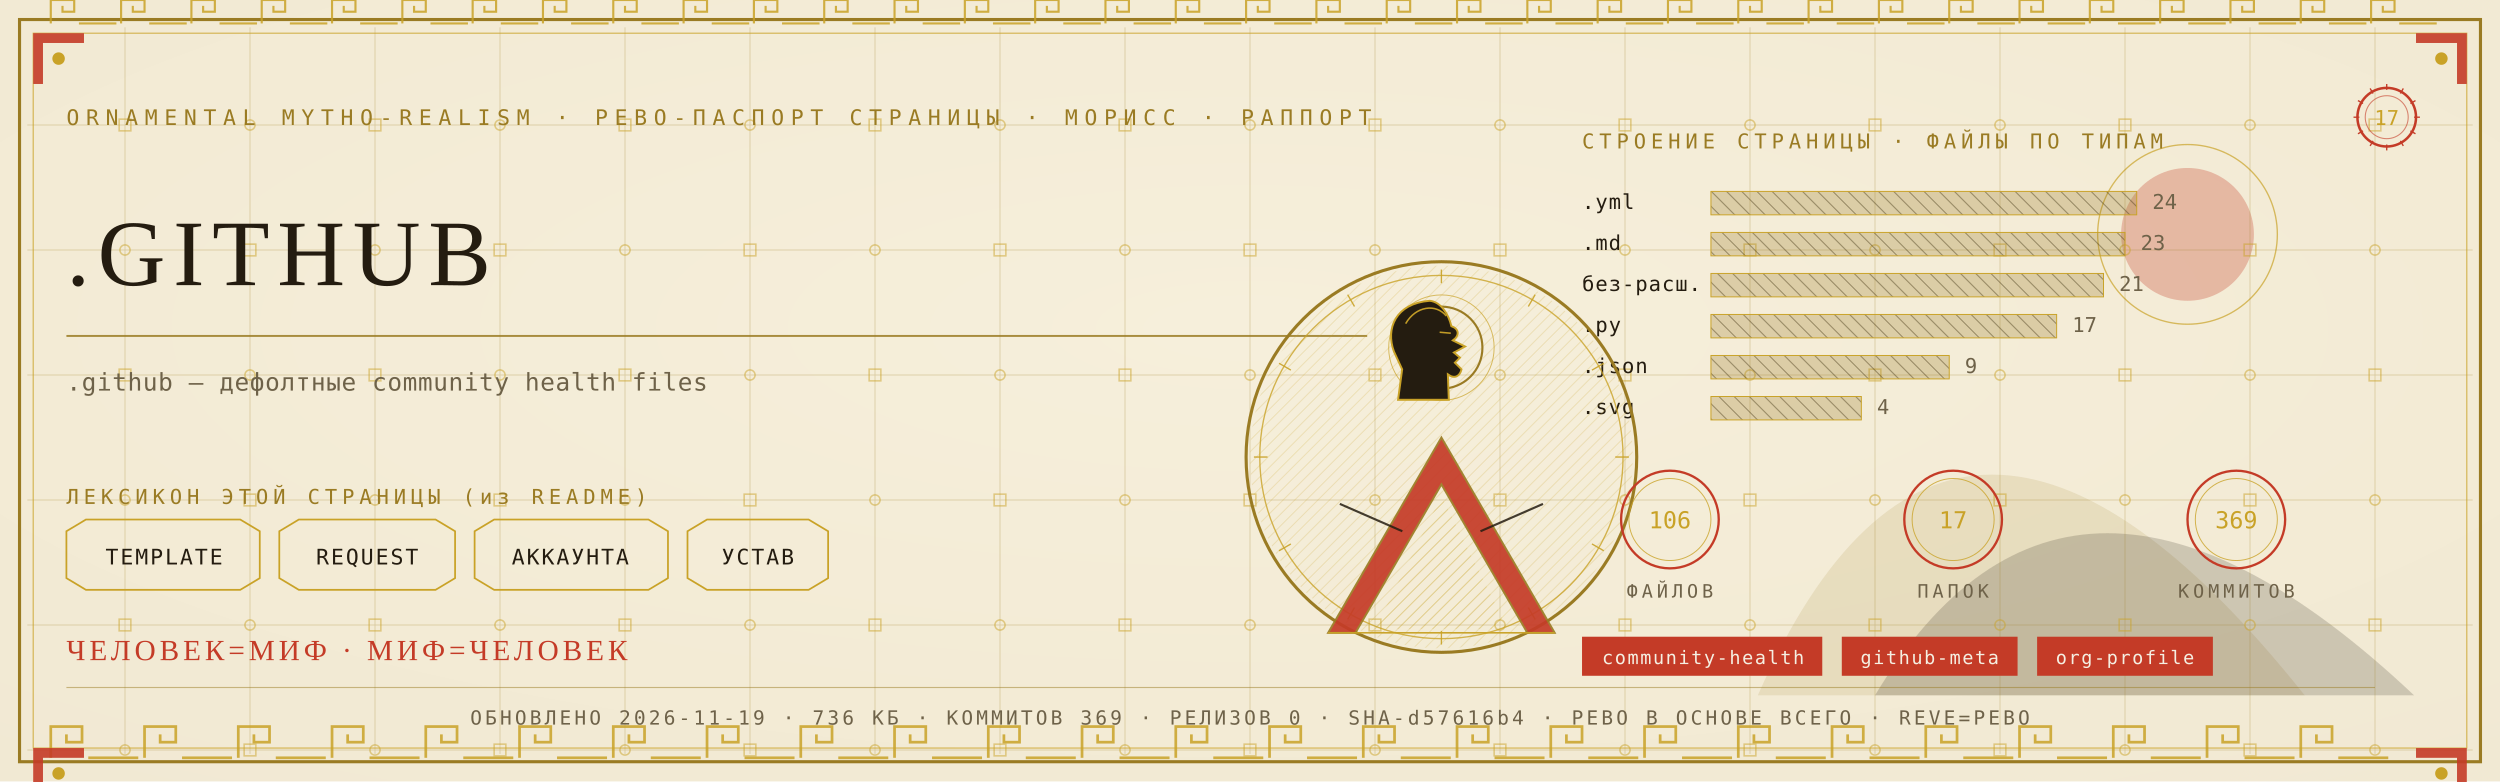
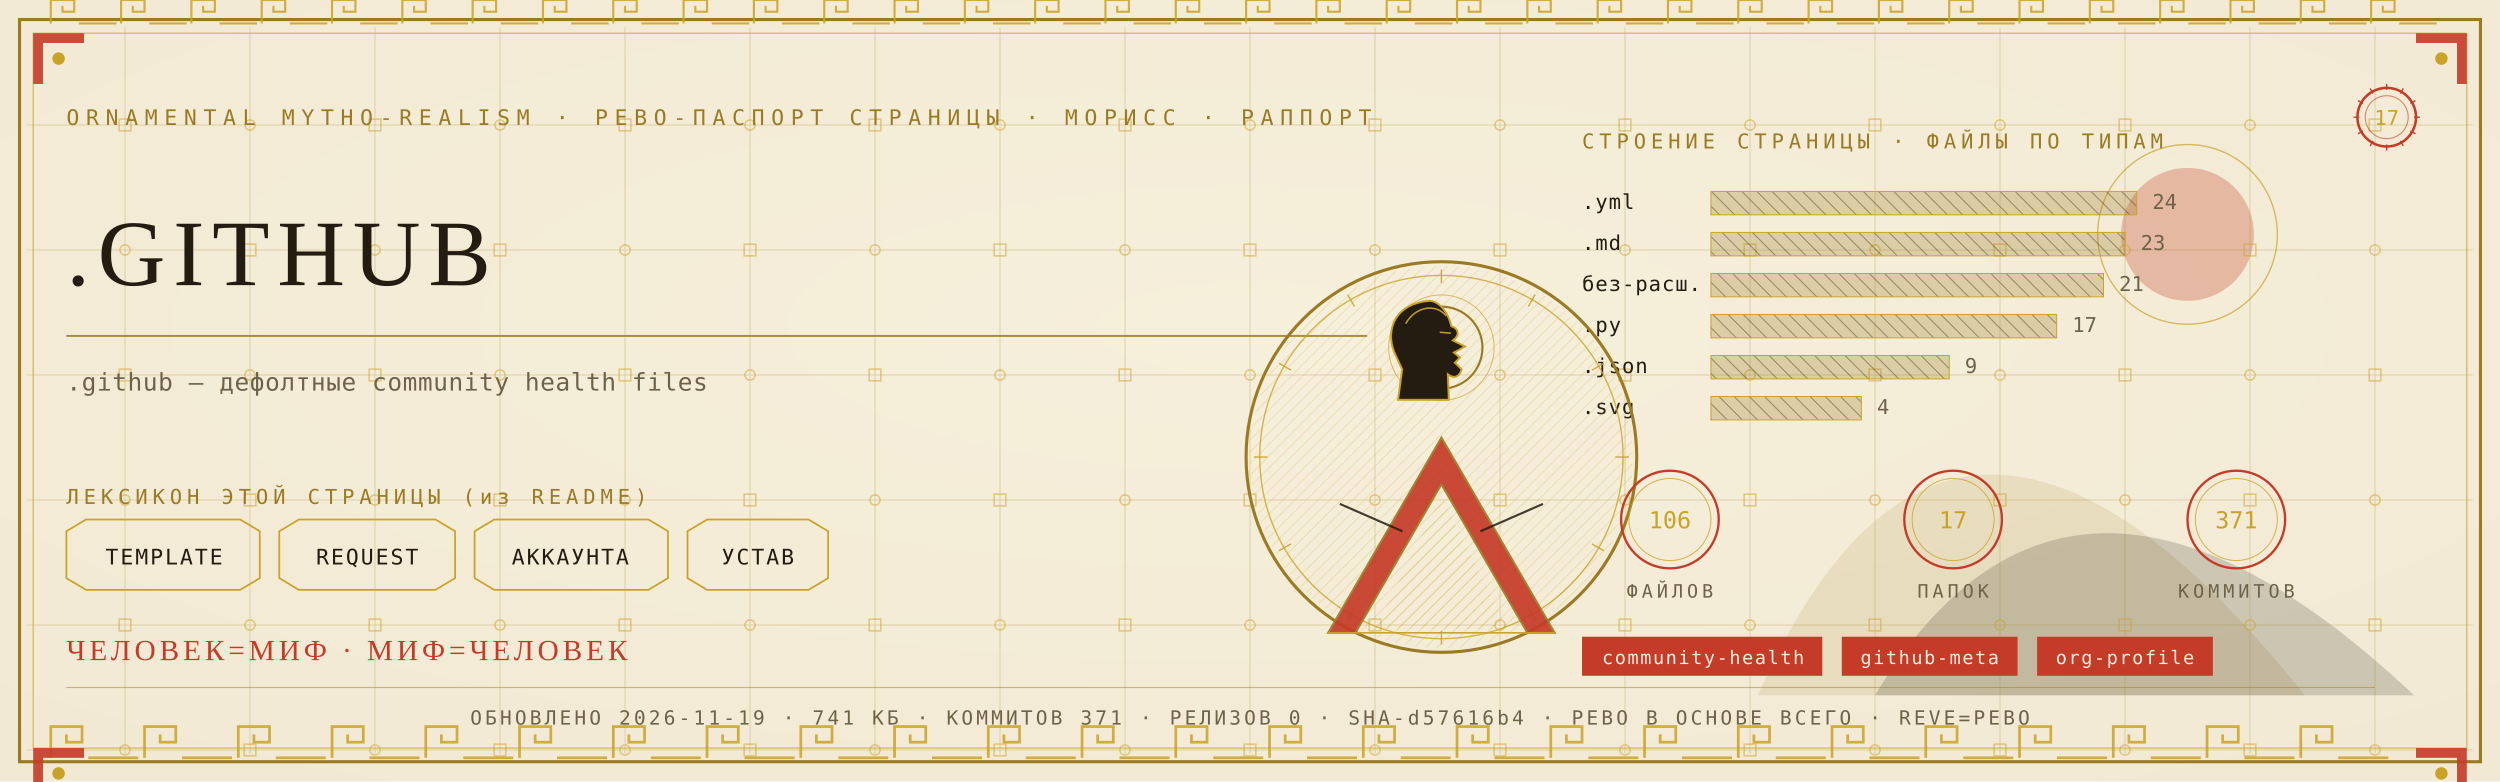
<svg xmlns="http://www.w3.org/2000/svg" viewBox="0 0 1280 400" width="1280" height="400">
  <defs>
    <radialGradient id="rp17" cx="0.5" cy="0.42" r="1.1">
      <stop offset="0" stop-color="#F6EFDC" />
      <stop offset="1" stop-color="#EFE6CF" />
    </radialGradient>
    <pattern id="hatchm" width="4.2" height="4.2" patternUnits="userSpaceOnUse" patternTransform="rotate(45)">
      <rect width="4.2" height="4.2" fill="none" />
      <line x1="0" y1="0" x2="0" y2="4.2" stroke="#C9A227" stroke-width="0.5" />
    </pattern>
    <pattern id="hatchv" width="5.5" height="5.5" patternUnits="userSpaceOnUse" patternTransform="rotate(-45)">
      <rect width="5.5" height="5.5" fill="none" />
      <line x1="0" y1="0" x2="0" y2="5.5" stroke="#241C10" stroke-width="0.5" />
    </pattern>
  </defs>
  <rect width="1280" height="400" fill="#EFE6CF" />
  <rect width="1280" height="400" fill="url(#rp17)" opacity="0.94" />
  <path d="M 900 356 Q 1000 130 1180 356 Z" fill="#9A7B23" opacity="0.14" />
  <path d="M 960 356 Q 1060 190 1236 356 Z" fill="#241C10" opacity="0.18" />
  <circle cx="1120" cy="120" r="34" fill="#C43B27" opacity="0.30" />
  <circle cx="1120" cy="120" r="46" fill="none" stroke="#C9A227" stroke-width="0.7" opacity="0.7" />
  <g stroke="#9A7B23" stroke-width="0.45" opacity="0.30">
    <line x1="64" y1="14" x2="64" y2="386" />
    <line x1="128" y1="14" x2="128" y2="386" />
    <line x1="192" y1="14" x2="192" y2="386" />
    <line x1="256" y1="14" x2="256" y2="386" />
    <line x1="320" y1="14" x2="320" y2="386" />
    <line x1="384" y1="14" x2="384" y2="386" />
    <line x1="448" y1="14" x2="448" y2="386" />
    <line x1="512" y1="14" x2="512" y2="386" />
    <line x1="576" y1="14" x2="576" y2="386" />
    <line x1="640" y1="14" x2="640" y2="386" />
    <line x1="704" y1="14" x2="704" y2="386" />
    <line x1="768" y1="14" x2="768" y2="386" />
    <line x1="832" y1="14" x2="832" y2="386" />
    <line x1="896" y1="14" x2="896" y2="386" />
    <line x1="960" y1="14" x2="960" y2="386" />
    <line x1="1024" y1="14" x2="1024" y2="386" />
    <line x1="1088" y1="14" x2="1088" y2="386" />
    <line x1="1152" y1="14" x2="1152" y2="386" />
    <line x1="1216" y1="14" x2="1216" y2="386" />
    <line x1="14" y1="64" x2="1266" y2="64" />
    <line x1="14" y1="128" x2="1266" y2="128" />
    <line x1="14" y1="192" x2="1266" y2="192" />
    <line x1="14" y1="256" x2="1266" y2="256" />
    <line x1="14" y1="320" x2="1266" y2="320" />
    <line x1="14" y1="384" x2="1266" y2="384" />
  </g>
  <g fill="none" stroke="#C9A227" stroke-width="0.8" opacity="0.5">
    <rect x="61" y="61" width="6" height="6" />
    <circle cx="64" cy="128" r="2.6" />
    <rect x="61" y="189" width="6" height="6" />
    <circle cx="64" cy="256" r="2.6" />
    <rect x="61" y="317" width="6" height="6" />
    <circle cx="64" cy="384" r="2.6" />
    <circle cx="128" cy="64" r="2.6" />
    <rect x="125" y="125" width="6" height="6" />
    <circle cx="128" cy="192" r="2.6" />
    <rect x="125" y="253" width="6" height="6" />
    <circle cx="128" cy="320" r="2.6" />
    <rect x="125" y="381" width="6" height="6" />
    <rect x="189" y="61" width="6" height="6" />
    <circle cx="192" cy="128" r="2.6" />
    <rect x="189" y="189" width="6" height="6" />
    <circle cx="192" cy="256" r="2.6" />
    <rect x="189" y="317" width="6" height="6" />
    <circle cx="192" cy="384" r="2.6" />
    <circle cx="256" cy="64" r="2.6" />
    <rect x="253" y="125" width="6" height="6" />
    <circle cx="256" cy="192" r="2.6" />
    <rect x="253" y="253" width="6" height="6" />
    <circle cx="256" cy="320" r="2.6" />
    <rect x="253" y="381" width="6" height="6" />
    <rect x="317" y="61" width="6" height="6" />
    <circle cx="320" cy="128" r="2.6" />
    <rect x="317" y="189" width="6" height="6" />
    <circle cx="320" cy="256" r="2.6" />
    <rect x="317" y="317" width="6" height="6" />
    <circle cx="320" cy="384" r="2.6" />
    <circle cx="384" cy="64" r="2.6" />
    <rect x="381" y="125" width="6" height="6" />
    <circle cx="384" cy="192" r="2.6" />
    <rect x="381" y="253" width="6" height="6" />
    <circle cx="384" cy="320" r="2.6" />
    <rect x="381" y="381" width="6" height="6" />
    <rect x="445" y="61" width="6" height="6" />
    <circle cx="448" cy="128" r="2.6" />
    <rect x="445" y="189" width="6" height="6" />
    <circle cx="448" cy="256" r="2.6" />
    <rect x="445" y="317" width="6" height="6" />
    <circle cx="448" cy="384" r="2.6" />
    <circle cx="512" cy="64" r="2.6" />
    <rect x="509" y="125" width="6" height="6" />
    <circle cx="512" cy="192" r="2.6" />
    <rect x="509" y="253" width="6" height="6" />
    <circle cx="512" cy="320" r="2.6" />
    <rect x="509" y="381" width="6" height="6" />
    <rect x="573" y="61" width="6" height="6" />
    <circle cx="576" cy="128" r="2.6" />
    <rect x="573" y="189" width="6" height="6" />
    <circle cx="576" cy="256" r="2.6" />
    <rect x="573" y="317" width="6" height="6" />
    <circle cx="576" cy="384" r="2.6" />
    <circle cx="640" cy="64" r="2.6" />
    <rect x="637" y="125" width="6" height="6" />
    <circle cx="640" cy="192" r="2.6" />
    <rect x="637" y="253" width="6" height="6" />
    <circle cx="640" cy="320" r="2.6" />
    <rect x="637" y="381" width="6" height="6" />
    <rect x="701" y="61" width="6" height="6" />
    <circle cx="704" cy="128" r="2.6" />
    <rect x="701" y="189" width="6" height="6" />
    <circle cx="704" cy="256" r="2.6" />
    <rect x="701" y="317" width="6" height="6" />
    <circle cx="704" cy="384" r="2.6" />
    <circle cx="768" cy="64" r="2.6" />
    <rect x="765" y="125" width="6" height="6" />
    <circle cx="768" cy="192" r="2.6" />
    <rect x="765" y="253" width="6" height="6" />
    <circle cx="768" cy="320" r="2.6" />
    <rect x="765" y="381" width="6" height="6" />
    <rect x="829" y="61" width="6" height="6" />
    <circle cx="832" cy="128" r="2.6" />
    <rect x="829" y="189" width="6" height="6" />
    <circle cx="832" cy="256" r="2.6" />
    <rect x="829" y="317" width="6" height="6" />
    <circle cx="832" cy="384" r="2.6" />
    <circle cx="896" cy="64" r="2.6" />
    <rect x="893" y="125" width="6" height="6" />
    <circle cx="896" cy="192" r="2.6" />
    <rect x="893" y="253" width="6" height="6" />
    <circle cx="896" cy="320" r="2.6" />
    <rect x="893" y="381" width="6" height="6" />
    <rect x="957" y="61" width="6" height="6" />
    <circle cx="960" cy="128" r="2.6" />
    <rect x="957" y="189" width="6" height="6" />
    <circle cx="960" cy="256" r="2.6" />
    <rect x="957" y="317" width="6" height="6" />
    <circle cx="960" cy="384" r="2.6" />
    <circle cx="1024" cy="64" r="2.6" />
    <rect x="1021" y="125" width="6" height="6" />
    <circle cx="1024" cy="192" r="2.6" />
    <rect x="1021" y="253" width="6" height="6" />
    <circle cx="1024" cy="320" r="2.6" />
    <rect x="1021" y="381" width="6" height="6" />
    <rect x="1085" y="61" width="6" height="6" />
    <circle cx="1088" cy="128" r="2.6" />
    <rect x="1085" y="189" width="6" height="6" />
    <circle cx="1088" cy="256" r="2.6" />
    <rect x="1085" y="317" width="6" height="6" />
    <circle cx="1088" cy="384" r="2.6" />
    <circle cx="1152" cy="64" r="2.6" />
    <rect x="1149" y="125" width="6" height="6" />
    <circle cx="1152" cy="192" r="2.6" />
    <rect x="1149" y="253" width="6" height="6" />
    <circle cx="1152" cy="320" r="2.6" />
    <rect x="1149" y="381" width="6" height="6" />
    <rect x="1213" y="61" width="6" height="6" />
    <circle cx="1216" cy="128" r="2.6" />
    <rect x="1213" y="189" width="6" height="6" />
    <circle cx="1216" cy="256" r="2.6" />
    <rect x="1213" y="317" width="6" height="6" />
    <circle cx="1216" cy="384" r="2.6" />
  </g>
  <rect x="10" y="10" width="1260" height="380" fill="none" stroke="#9A7B23" stroke-width="1.6" />
  <rect x="17" y="17" width="1246" height="366" fill="none" stroke="#C9A227" stroke-width="0.6" opacity="0.75" />
  <g fill="none" stroke="#C9A227" stroke-width="1.4" opacity="0.85">
    <path d="M 26 388 L 26 372 L 42 372 L 42 380.0 L 34.0 380.0 L 34.0 376.0" />
    <line x1="45.2" y1="388" x2="70.8" y2="388" />
    <path d="M 74 388 L 74 372 L 90 372 L 90 380.0 L 82.0 380.0 L 82.0 376.0" />
    <line x1="93.2" y1="388" x2="118.8" y2="388" />
    <path d="M 122 388 L 122 372 L 138 372 L 138 380.0 L 130.0 380.0 L 130.0 376.0" />
    <line x1="141.2" y1="388" x2="166.8" y2="388" />
    <path d="M 170 388 L 170 372 L 186 372 L 186 380.0 L 178.0 380.0 L 178.0 376.0" />
    <line x1="189.2" y1="388" x2="214.8" y2="388" />
    <path d="M 218 388 L 218 372 L 234 372 L 234 380.0 L 226.0 380.0 L 226.0 376.0" />
    <line x1="237.2" y1="388" x2="262.8" y2="388" />
    <path d="M 266 388 L 266 372 L 282 372 L 282 380.0 L 274.0 380.0 L 274.0 376.0" />
    <line x1="285.2" y1="388" x2="310.8" y2="388" />
    <path d="M 314 388 L 314 372 L 330 372 L 330 380.0 L 322.0 380.0 L 322.0 376.0" />
    <line x1="333.2" y1="388" x2="358.8" y2="388" />
    <path d="M 362 388 L 362 372 L 378 372 L 378 380.0 L 370.0 380.0 L 370.0 376.0" />
    <line x1="381.2" y1="388" x2="406.8" y2="388" />
    <path d="M 410 388 L 410 372 L 426 372 L 426 380.0 L 418.0 380.0 L 418.0 376.0" />
    <line x1="429.2" y1="388" x2="454.8" y2="388" />
    <path d="M 458 388 L 458 372 L 474 372 L 474 380.0 L 466.0 380.0 L 466.0 376.0" />
    <line x1="477.2" y1="388" x2="502.8" y2="388" />
    <path d="M 506 388 L 506 372 L 522 372 L 522 380.0 L 514.0 380.0 L 514.0 376.0" />
    <line x1="525.2" y1="388" x2="550.8" y2="388" />
    <path d="M 554 388 L 554 372 L 570 372 L 570 380.0 L 562.0 380.0 L 562.0 376.0" />
    <line x1="573.2" y1="388" x2="598.8" y2="388" />
    <path d="M 602 388 L 602 372 L 618 372 L 618 380.0 L 610.0 380.0 L 610.0 376.0" />
    <line x1="621.2" y1="388" x2="646.8" y2="388" />
    <path d="M 650 388 L 650 372 L 666 372 L 666 380.0 L 658.0 380.0 L 658.0 376.0" />
    <line x1="669.2" y1="388" x2="694.8" y2="388" />
    <path d="M 698 388 L 698 372 L 714 372 L 714 380.0 L 706.0 380.0 L 706.0 376.0" />
    <line x1="717.2" y1="388" x2="742.8" y2="388" />
    <path d="M 746 388 L 746 372 L 762 372 L 762 380.0 L 754.0 380.0 L 754.0 376.0" />
    <line x1="765.2" y1="388" x2="790.8" y2="388" />
    <path d="M 794 388 L 794 372 L 810 372 L 810 380.0 L 802.0 380.0 L 802.0 376.0" />
    <line x1="813.2" y1="388" x2="838.8" y2="388" />
    <path d="M 842 388 L 842 372 L 858 372 L 858 380.0 L 850.0 380.0 L 850.0 376.0" />
    <line x1="861.2" y1="388" x2="886.8" y2="388" />
    <path d="M 890 388 L 890 372 L 906 372 L 906 380.0 L 898.0 380.0 L 898.0 376.0" />
    <line x1="909.2" y1="388" x2="934.8" y2="388" />
    <path d="M 938 388 L 938 372 L 954 372 L 954 380.0 L 946.0 380.0 L 946.0 376.0" />
    <line x1="957.2" y1="388" x2="982.8" y2="388" />
    <path d="M 986 388 L 986 372 L 1002 372 L 1002 380.0 L 994.0 380.0 L 994.0 376.0" />
    <line x1="1005.2" y1="388" x2="1030.8" y2="388" />
    <path d="M 1034 388 L 1034 372 L 1050 372 L 1050 380.0 L 1042.0 380.0 L 1042.0 376.0" />
    <line x1="1053.2" y1="388" x2="1078.8" y2="388" />
    <path d="M 1082 388 L 1082 372 L 1098 372 L 1098 380.0 L 1090.0 380.0 L 1090.0 376.0" />
    <line x1="1101.2" y1="388" x2="1126.8" y2="388" />
    <path d="M 1130 388 L 1130 372 L 1146 372 L 1146 380.0 L 1138.0 380.0 L 1138.0 376.0" />
    <line x1="1149.2" y1="388" x2="1174.8" y2="388" />
    <path d="M 1178 388 L 1178 372 L 1194 372 L 1194 380.0 L 1186.0 380.0 L 1186.0 376.0" />
    <line x1="1197.2" y1="388" x2="1222.8" y2="388" />
  </g>
  <g fill="none" stroke="#C9A227" stroke-width="1.1" opacity="0.85">
    <path d="M 26 12 L 26 0 L 38 0 L 38 6.0 L 32.0 6.0 L 32.0 3.0" />
    <line x1="40.4" y1="12" x2="59.6" y2="12" />
    <path d="M 62 12 L 62 0 L 74 0 L 74 6.0 L 68.0 6.0 L 68.0 3.0" />
    <line x1="76.4" y1="12" x2="95.6" y2="12" />
    <path d="M 98 12 L 98 0 L 110 0 L 110 6.0 L 104.0 6.0 L 104.0 3.0" />
    <line x1="112.4" y1="12" x2="131.6" y2="12" />
    <path d="M 134 12 L 134 0 L 146 0 L 146 6.0 L 140.0 6.0 L 140.0 3.0" />
    <line x1="148.4" y1="12" x2="167.6" y2="12" />
    <path d="M 170 12 L 170 0 L 182 0 L 182 6.0 L 176.0 6.0 L 176.0 3.0" />
    <line x1="184.4" y1="12" x2="203.6" y2="12" />
    <path d="M 206 12 L 206 0 L 218 0 L 218 6.0 L 212.0 6.0 L 212.0 3.0" />
    <line x1="220.4" y1="12" x2="239.6" y2="12" />
    <path d="M 242 12 L 242 0 L 254 0 L 254 6.0 L 248.0 6.0 L 248.0 3.0" />
    <line x1="256.4" y1="12" x2="275.6" y2="12" />
    <path d="M 278 12 L 278 0 L 290 0 L 290 6.0 L 284.0 6.0 L 284.0 3.0" />
    <line x1="292.4" y1="12" x2="311.6" y2="12" />
    <path d="M 314 12 L 314 0 L 326 0 L 326 6.0 L 320.0 6.0 L 320.0 3.0" />
    <line x1="328.4" y1="12" x2="347.6" y2="12" />
    <path d="M 350 12 L 350 0 L 362 0 L 362 6.0 L 356.0 6.0 L 356.0 3.0" />
    <line x1="364.4" y1="12" x2="383.6" y2="12" />
    <path d="M 386 12 L 386 0 L 398 0 L 398 6.0 L 392.0 6.0 L 392.0 3.0" />
    <line x1="400.4" y1="12" x2="419.6" y2="12" />
    <path d="M 422 12 L 422 0 L 434 0 L 434 6.0 L 428.0 6.0 L 428.0 3.0" />
    <line x1="436.4" y1="12" x2="455.6" y2="12" />
    <path d="M 458 12 L 458 0 L 470 0 L 470 6.0 L 464.0 6.0 L 464.0 3.0" />
    <line x1="472.4" y1="12" x2="491.6" y2="12" />
    <path d="M 494 12 L 494 0 L 506 0 L 506 6.0 L 500.0 6.0 L 500.0 3.0" />
    <line x1="508.4" y1="12" x2="527.6" y2="12" />
    <path d="M 530 12 L 530 0 L 542 0 L 542 6.0 L 536.0 6.0 L 536.0 3.0" />
    <line x1="544.4" y1="12" x2="563.6" y2="12" />
    <path d="M 566 12 L 566 0 L 578 0 L 578 6.0 L 572.0 6.0 L 572.0 3.0" />
    <line x1="580.4" y1="12" x2="599.6" y2="12" />
    <path d="M 602 12 L 602 0 L 614 0 L 614 6.0 L 608.0 6.0 L 608.0 3.0" />
    <line x1="616.4" y1="12" x2="635.6" y2="12" />
    <path d="M 638 12 L 638 0 L 650 0 L 650 6.0 L 644.0 6.0 L 644.0 3.0" />
    <line x1="652.4" y1="12" x2="671.6" y2="12" />
    <path d="M 674 12 L 674 0 L 686 0 L 686 6.0 L 680.0 6.0 L 680.0 3.0" />
    <line x1="688.4" y1="12" x2="707.6" y2="12" />
    <path d="M 710 12 L 710 0 L 722 0 L 722 6.0 L 716.0 6.0 L 716.0 3.0" />
    <line x1="724.4" y1="12" x2="743.6" y2="12" />
    <path d="M 746 12 L 746 0 L 758 0 L 758 6.0 L 752.0 6.0 L 752.0 3.0" />
    <line x1="760.4" y1="12" x2="779.6" y2="12" />
    <path d="M 782 12 L 782 0 L 794 0 L 794 6.0 L 788.0 6.0 L 788.0 3.0" />
    <line x1="796.4" y1="12" x2="815.6" y2="12" />
    <path d="M 818 12 L 818 0 L 830 0 L 830 6.0 L 824.0 6.0 L 824.0 3.0" />
    <line x1="832.4" y1="12" x2="851.6" y2="12" />
    <path d="M 854 12 L 854 0 L 866 0 L 866 6.0 L 860.0 6.0 L 860.0 3.0" />
    <line x1="868.4" y1="12" x2="887.6" y2="12" />
    <path d="M 890 12 L 890 0 L 902 0 L 902 6.0 L 896.0 6.0 L 896.0 3.0" />
    <line x1="904.4" y1="12" x2="923.6" y2="12" />
    <path d="M 926 12 L 926 0 L 938 0 L 938 6.0 L 932.0 6.0 L 932.0 3.0" />
    <line x1="940.4" y1="12" x2="959.6" y2="12" />
    <path d="M 962 12 L 962 0 L 974 0 L 974 6.0 L 968.0 6.0 L 968.0 3.0" />
    <line x1="976.4" y1="12" x2="995.6" y2="12" />
    <path d="M 998 12 L 998 0 L 1010 0 L 1010 6.0 L 1004.0 6.0 L 1004.0 3.0" />
    <line x1="1012.4" y1="12" x2="1031.6" y2="12" />
    <path d="M 1034 12 L 1034 0 L 1046 0 L 1046 6.0 L 1040.0 6.0 L 1040.0 3.0" />
    <line x1="1048.4" y1="12" x2="1067.6" y2="12" />
    <path d="M 1070 12 L 1070 0 L 1082 0 L 1082 6.0 L 1076.0 6.0 L 1076.0 3.0" />
    <line x1="1084.4" y1="12" x2="1103.6" y2="12" />
    <path d="M 1106 12 L 1106 0 L 1118 0 L 1118 6.0 L 1112.0 6.0 L 1112.0 3.0" />
    <line x1="1120.4" y1="12" x2="1139.6" y2="12" />
    <path d="M 1142 12 L 1142 0 L 1154 0 L 1154 6.0 L 1148.0 6.0 L 1148.0 3.0" />
    <line x1="1156.4" y1="12" x2="1175.6" y2="12" />
    <path d="M 1178 12 L 1178 0 L 1190 0 L 1190 6.0 L 1184.0 6.0 L 1184.0 3.0" />
    <line x1="1192.4" y1="12" x2="1211.6" y2="12" />
    <path d="M 1214 12 L 1214 0 L 1226 0 L 1226 6.0 L 1220.0 6.0 L 1220.0 3.0" />
    <line x1="1228.4" y1="12" x2="1247.6" y2="12" />
  </g>
  <g transform="translate(17,17) scale(1,1)">
    <path d="M 0 0 L 26 0 L 26 5 L 5 5 L 5 26 L 0 26 Z" fill="#C43B27" opacity="0.9" />
    <circle cx="13" cy="13" r="3.2" fill="#C9A227" />
  </g>
  <g transform="translate(1263,17) scale(-1,1)">
    <path d="M 0 0 L 26 0 L 26 5 L 5 5 L 5 26 L 0 26 Z" fill="#C43B27" opacity="0.9" />
    <circle cx="13" cy="13" r="3.2" fill="#C9A227" />
  </g>
  <g transform="translate(17,383) scale(1,1)">
    <path d="M 0 0 L 26 0 L 26 5 L 5 5 L 5 26 L 0 26 Z" fill="#C43B27" opacity="0.9" />
    <circle cx="13" cy="13" r="3.2" fill="#C9A227" />
  </g>
  <g transform="translate(1263,383) scale(-1,1)">
    <path d="M 0 0 L 26 0 L 26 5 L 5 5 L 5 26 L 0 26 Z" fill="#C43B27" opacity="0.9" />
    <circle cx="13" cy="13" r="3.2" fill="#C9A227" />
  </g>
  <text x="34" y="64" font-family="'Cascadia Mono', ui-monospace, Consolas, monospace" font-size="11" fill="#9A7B23" letter-spacing="3.4">ORNAMENTAL MYTHO-REALISM · РЕВО-ПАСПОРТ СТРАНИЦЫ · МОРИСС · РАППОРТ</text>
  <g transform="translate(1222,60)">
    <circle r="15" fill="none" stroke="#C43B27" stroke-width="1.3" />
    <circle r="11" fill="none" stroke="#C43B27" stroke-width="0.55" opacity="0.6" />
    <text y="4" text-anchor="middle" font-family="'Cascadia Mono', ui-monospace, Consolas, monospace" font-size="10.5" fill="#C9A227">17</text>
    <g stroke="#C43B27" stroke-width="0.7">
      <line x1="0" y1="-17" x2="0" y2="-14" transform="rotate(0)" />
      <line x1="0" y1="-17" x2="0" y2="-14" transform="rotate(30)" />
      <line x1="0" y1="-17" x2="0" y2="-14" transform="rotate(60)" />
      <line x1="0" y1="-17" x2="0" y2="-14" transform="rotate(90)" />
      <line x1="0" y1="-17" x2="0" y2="-14" transform="rotate(120)" />
      <line x1="0" y1="-17" x2="0" y2="-14" transform="rotate(150)" />
      <line x1="0" y1="-17" x2="0" y2="-14" transform="rotate(180)" />
      <line x1="0" y1="-17" x2="0" y2="-14" transform="rotate(210)" />
      <line x1="0" y1="-17" x2="0" y2="-14" transform="rotate(240)" />
      <line x1="0" y1="-17" x2="0" y2="-14" transform="rotate(270)" />
      <line x1="0" y1="-17" x2="0" y2="-14" transform="rotate(300)" />
      <line x1="0" y1="-17" x2="0" y2="-14" transform="rotate(330)" />
    </g>
  </g>
  <text x="34" y="146" font-family="Georgia, 'Times New Roman', serif" font-size="48.0" fill="#241C10" letter-spacing="4">.GITHUB</text>
  <line x1="34" y1="172" x2="700" y2="172" stroke="#9A7B23" stroke-width="1" opacity="0.85" />
  <text x="34" y="200" font-family="'Cascadia Mono', ui-monospace, Consolas, monospace" font-size="12.5" fill="#6E6249" letter-spacing="0.3">.github — дефолтные community health files</text>
  <text x="34" y="258" font-family="'Cascadia Mono', ui-monospace, Consolas, monospace" font-size="10.5" fill="#9A7B23" letter-spacing="2.5">ЛЕКСИКОН ЭТОЙ СТРАНИЦЫ (из README)</text>
  <path d="M 34 272 L 44 266 L 123 266 L 133 272 L 133 296 L 123 302 L 44 302 L 34 296 Z" fill="none" stroke="#C9A227" stroke-width="0.9" />
  <text x="84" y="289" text-anchor="middle" font-family="'Cascadia Mono', ui-monospace, Consolas, monospace" font-size="11" fill="#241C10" letter-spacing="1">TEMPLATE</text>
  <path d="M 143 272 L 153 266 L 223 266 L 233 272 L 233 296 L 223 302 L 153 302 L 143 296 Z" fill="none" stroke="#C9A227" stroke-width="0.9" />
  <text x="188" y="289" text-anchor="middle" font-family="'Cascadia Mono', ui-monospace, Consolas, monospace" font-size="11" fill="#241C10" letter-spacing="1">REQUEST</text>
  <path d="M 243 272 L 253 266 L 332 266 L 342 272 L 342 296 L 332 302 L 253 302 L 243 296 Z" fill="none" stroke="#C9A227" stroke-width="0.9" />
  <text x="292" y="289" text-anchor="middle" font-family="'Cascadia Mono', ui-monospace, Consolas, monospace" font-size="11" fill="#241C10" letter-spacing="1">АККАУНТА</text>
  <path d="M 352 272 L 362 266 L 414 266 L 424 272 L 424 296 L 414 302 L 362 302 L 352 296 Z" fill="none" stroke="#C9A227" stroke-width="0.9" />
  <text x="388" y="289" text-anchor="middle" font-family="'Cascadia Mono', ui-monospace, Consolas, monospace" font-size="11" fill="#241C10" letter-spacing="1">УСТАВ</text>
  <text x="810" y="76" font-family="'Cascadia Mono', ui-monospace, Consolas, monospace" font-size="10.5" fill="#9A7B23" letter-spacing="2.5">СТРОЕНИЕ СТРАНИЦЫ · ФАЙЛЫ ПО ТИПАМ</text>
  <text x="810" y="107" font-family="'Cascadia Mono', ui-monospace, Consolas, monospace" font-size="10.5" fill="#241C10" letter-spacing="0.5">.yml</text>
  <rect x="876" y="98" width="218" height="12" fill="url(#hatchv)" opacity="0.9" />
  <rect x="876" y="98" width="218" height="12" fill="#9A7B23" opacity="0.28" />
  <rect x="876" y="98" width="218" height="12" fill="none" stroke="#C9A227" stroke-width="0.5" />
  <text x="1102" y="107" font-family="'Cascadia Mono', ui-monospace, Consolas, monospace" font-size="10.5" fill="#6E6249">24</text>
  <text x="810" y="128" font-family="'Cascadia Mono', ui-monospace, Consolas, monospace" font-size="10.5" fill="#241C10" letter-spacing="0.5">.md</text>
  <rect x="876" y="119" width="212" height="12" fill="url(#hatchv)" opacity="0.9" />
  <rect x="876" y="119" width="212" height="12" fill="#9A7B23" opacity="0.28" />
  <rect x="876" y="119" width="212" height="12" fill="none" stroke="#C9A227" stroke-width="0.5" />
  <text x="1096" y="128" font-family="'Cascadia Mono', ui-monospace, Consolas, monospace" font-size="10.5" fill="#6E6249">23</text>
  <text x="810" y="149" font-family="'Cascadia Mono', ui-monospace, Consolas, monospace" font-size="10.5" fill="#241C10" letter-spacing="0.5">без-расш.</text>
  <rect x="876" y="140" width="201" height="12" fill="url(#hatchv)" opacity="0.9" />
  <rect x="876" y="140" width="201" height="12" fill="#9A7B23" opacity="0.28" />
  <rect x="876" y="140" width="201" height="12" fill="none" stroke="#C9A227" stroke-width="0.5" />
  <text x="1085" y="149" font-family="'Cascadia Mono', ui-monospace, Consolas, monospace" font-size="10.5" fill="#6E6249">21</text>
  <text x="810" y="170" font-family="'Cascadia Mono', ui-monospace, Consolas, monospace" font-size="10.5" fill="#241C10" letter-spacing="0.5">.py</text>
  <rect x="876" y="161" width="177" height="12" fill="url(#hatchv)" opacity="0.9" />
  <rect x="876" y="161" width="177" height="12" fill="#9A7B23" opacity="0.28" />
  <rect x="876" y="161" width="177" height="12" fill="none" stroke="#C9A227" stroke-width="0.5" />
  <text x="1061" y="170" font-family="'Cascadia Mono', ui-monospace, Consolas, monospace" font-size="10.5" fill="#6E6249">17</text>
  <text x="810" y="191" font-family="'Cascadia Mono', ui-monospace, Consolas, monospace" font-size="10.5" fill="#241C10" letter-spacing="0.5">.json</text>
  <rect x="876" y="182" width="122" height="12" fill="url(#hatchv)" opacity="0.9" />
  <rect x="876" y="182" width="122" height="12" fill="#9A7B23" opacity="0.28" />
  <rect x="876" y="182" width="122" height="12" fill="none" stroke="#C9A227" stroke-width="0.5" />
  <text x="1006" y="191" font-family="'Cascadia Mono', ui-monospace, Consolas, monospace" font-size="10.5" fill="#6E6249">9</text>
  <text x="810" y="212" font-family="'Cascadia Mono', ui-monospace, Consolas, monospace" font-size="10.5" fill="#241C10" letter-spacing="0.5">.svg</text>
  <rect x="876" y="203" width="77" height="12" fill="url(#hatchv)" opacity="0.9" />
  <rect x="876" y="203" width="77" height="12" fill="#9A7B23" opacity="0.28" />
  <rect x="876" y="203" width="77" height="12" fill="none" stroke="#C9A227" stroke-width="0.5" />
  <text x="961" y="212" font-family="'Cascadia Mono', ui-monospace, Consolas, monospace" font-size="10.5" fill="#6E6249">4</text>
  <g transform="translate(738,234)">
    <circle r="100" fill="none" stroke="#9A7B23" stroke-width="1.6" />
    <circle r="93" fill="none" stroke="#C9A227" stroke-width="0.7" opacity="0.8" />
    <circle r="98" fill="url(#hatchm)" opacity="0.4" />
    <g stroke="#C9A227" stroke-width="0.7" opacity="0.9">
      <line x1="0" y1="-96" x2="0" y2="-89" transform="rotate(0)" />
      <line x1="0" y1="-96" x2="0" y2="-89" transform="rotate(30)" />
      <line x1="0" y1="-96" x2="0" y2="-89" transform="rotate(60)" />
      <line x1="0" y1="-96" x2="0" y2="-89" transform="rotate(90)" />
      <line x1="0" y1="-96" x2="0" y2="-89" transform="rotate(120)" />
      <line x1="0" y1="-96" x2="0" y2="-89" transform="rotate(150)" />
      <line x1="0" y1="-96" x2="0" y2="-89" transform="rotate(180)" />
      <line x1="0" y1="-96" x2="0" y2="-89" transform="rotate(210)" />
      <line x1="0" y1="-96" x2="0" y2="-89" transform="rotate(240)" />
      <line x1="0" y1="-96" x2="0" y2="-89" transform="rotate(270)" />
      <line x1="0" y1="-96" x2="0" y2="-89" transform="rotate(300)" />
      <line x1="0" y1="-96" x2="0" y2="-89" transform="rotate(330)" />
    </g>
    <circle cy="-56" r="21" fill="none" stroke="#9A7B23" stroke-width="1.1" />
    <circle cy="-56" r="27" fill="none" stroke="#C9A227" stroke-width="0.5" opacity="0.7" />
    <path d="M -6.0 -80.0 C -23.5 -78.7 -28.7 -65.7 -24.3 -54.0 L -20.1 -44.9 L -22.2 -29.3 L 3.8 -29.3 L 3.3 -42.3 C 6.9 -39.7 9.5 -41.5 10.3 -44.9 L 6.9 -48.3 L 9.5 -50.9 L 6.4 -53.5 L 12.1 -56.6 L 5.9 -59.7 C 9.5 -62.3 9.0 -65.7 5.1 -67.0 C 3.8 -72.7 -0.1 -79.5 -6.0 -80.0 Z" fill="#241C10" stroke="#C9A227" stroke-width="1.0" />
    <g fill="none" stroke="#C9A227" stroke-width="0.8" opacity="0.95">
      <path d="M -18.3 -68.3 C -13.1 -77.4 -2.7 -78.7 2.5 -72.2" />
      <path d="M -0.9 -63.9 L 4.8 -63.4" />
    </g>
    <path d="M -58.0 90.0 L 0 -10.0 L 58.0 90.0 L 44.0 90.0 L 0 14.0 L -44.0 90.0 Z" fill="#C43B27" opacity="0.92" stroke="#9A7B23" stroke-width="1.0" />
    <path d="M -34.0 88.0 L 0 20.0 L 34.0 88.0" fill="url(#hatchm)" opacity="0.5" stroke="none" />
    <path d="M -58.0 90.0 L 58.0 90.0" fill="none" stroke="#C9A227" stroke-width="0.8" />
    <path d="M -52.0 24.0 L -20.0 38.0" fill="none" stroke="#241C10" stroke-width="1.1" opacity="0.85" />
    <path d="M 52.0 24.0 L 20.0 38.0" fill="none" stroke="#241C10" stroke-width="1.1" opacity="0.85" />
  </g>
  <g transform="translate(855,266)">
    <circle r="25" fill="none" stroke="#C43B27" stroke-width="1.2" />
    <circle r="21" fill="none" stroke="#C9A227" stroke-width="0.5" opacity="0.8" />
    <text y="4.5" text-anchor="middle" font-family="'Cascadia Mono', ui-monospace, Consolas, monospace" font-size="12" fill="#C9A227">106</text>
    <text y="40" text-anchor="middle" font-family="'Cascadia Mono', ui-monospace, Consolas, monospace" font-size="9.5" fill="#6E6249" letter-spacing="2">ФАЙЛОВ</text>
  </g>
  <g transform="translate(1000,266)">
    <circle r="25" fill="none" stroke="#C43B27" stroke-width="1.2" />
    <circle r="21" fill="none" stroke="#C9A227" stroke-width="0.5" opacity="0.8" />
    <text y="4.5" text-anchor="middle" font-family="'Cascadia Mono', ui-monospace, Consolas, monospace" font-size="12" fill="#C9A227">17</text>
    <text y="40" text-anchor="middle" font-family="'Cascadia Mono', ui-monospace, Consolas, monospace" font-size="9.5" fill="#6E6249" letter-spacing="2">ПАПОК</text>
  </g>
  <g transform="translate(1145,266)">
    <circle r="25" fill="none" stroke="#C43B27" stroke-width="1.2" />
    <circle r="21" fill="none" stroke="#C9A227" stroke-width="0.5" opacity="0.8" />
-     <text y="4.5" text-anchor="middle" font-family="'Cascadia Mono', ui-monospace, Consolas, monospace" font-size="12" fill="#C9A227">369</text>
+     <text y="4.5" text-anchor="middle" font-family="'Cascadia Mono', ui-monospace, Consolas, monospace" font-size="12" fill="#C9A227">371</text>
    <text y="40" text-anchor="middle" font-family="'Cascadia Mono', ui-monospace, Consolas, monospace" font-size="9.5" fill="#6E6249" letter-spacing="2">КОММИТОВ</text>
  </g>
  <rect x="810" y="326" rx="0" width="123" height="20" fill="#C43B27" />
  <text x="872" y="340" text-anchor="middle" font-family="'Cascadia Mono', ui-monospace, Consolas, monospace" font-size="9.5" fill="#F5EFE2" letter-spacing="0.8">community-health</text>
  <rect x="943" y="326" rx="0" width="90" height="20" fill="#C43B27" />
  <text x="988" y="340" text-anchor="middle" font-family="'Cascadia Mono', ui-monospace, Consolas, monospace" font-size="9.5" fill="#F5EFE2" letter-spacing="0.8">github-meta</text>
  <rect x="1043" y="326" rx="0" width="90" height="20" fill="#C43B27" />
  <text x="1088" y="340" text-anchor="middle" font-family="'Cascadia Mono', ui-monospace, Consolas, monospace" font-size="9.5" fill="#F5EFE2" letter-spacing="0.8">org-profile</text>
  <text x="34" y="338" font-family="Georgia, 'Times New Roman', serif" font-size="15" fill="#C43B27" letter-spacing="2">ЧЕЛОВЕК=МИФ · МИФ=ЧЕЛОВЕК</text>
  <line x1="34" y1="352" x2="1216" y2="352" stroke="#9A7B23" stroke-width="0.6" opacity="0.5" />
-   <text x="640" y="371" text-anchor="middle" font-family="'Cascadia Mono', ui-monospace, Consolas, monospace" font-size="10" fill="#6E6249" letter-spacing="1.6">ОБНОВЛЕНО 2026-11-19 · 736 КБ · КОММИТОВ 369 · РЕЛИЗОВ 0 · SHA-d57616b4 · РЕВО В ОСНОВЕ ВСЕГО · REVE=РЕВО</text>
+   <text x="640" y="371" text-anchor="middle" font-family="'Cascadia Mono', ui-monospace, Consolas, monospace" font-size="10" fill="#6E6249" letter-spacing="1.6">ОБНОВЛЕНО 2026-11-19 · 741 КБ · КОММИТОВ 371 · РЕЛИЗОВ 0 · SHA-d57616b4 · РЕВО В ОСНОВЕ ВСЕГО · REVE=РЕВО</text>
</svg>
